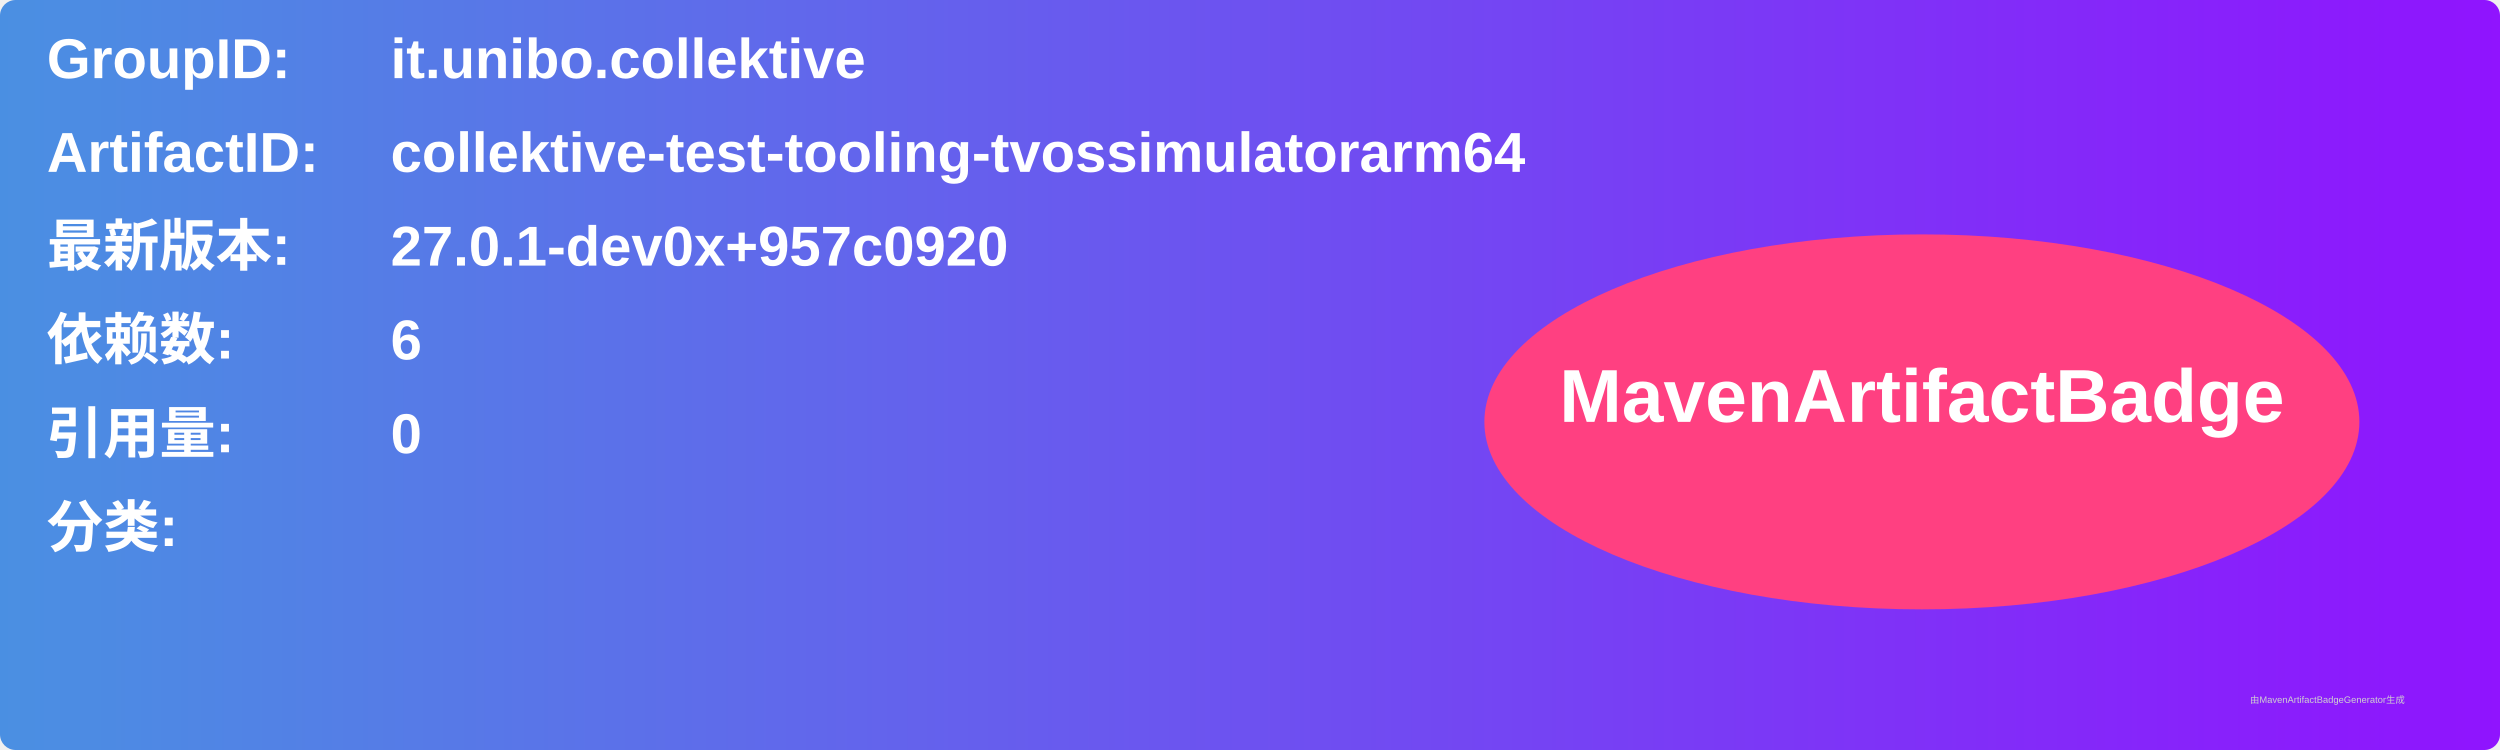
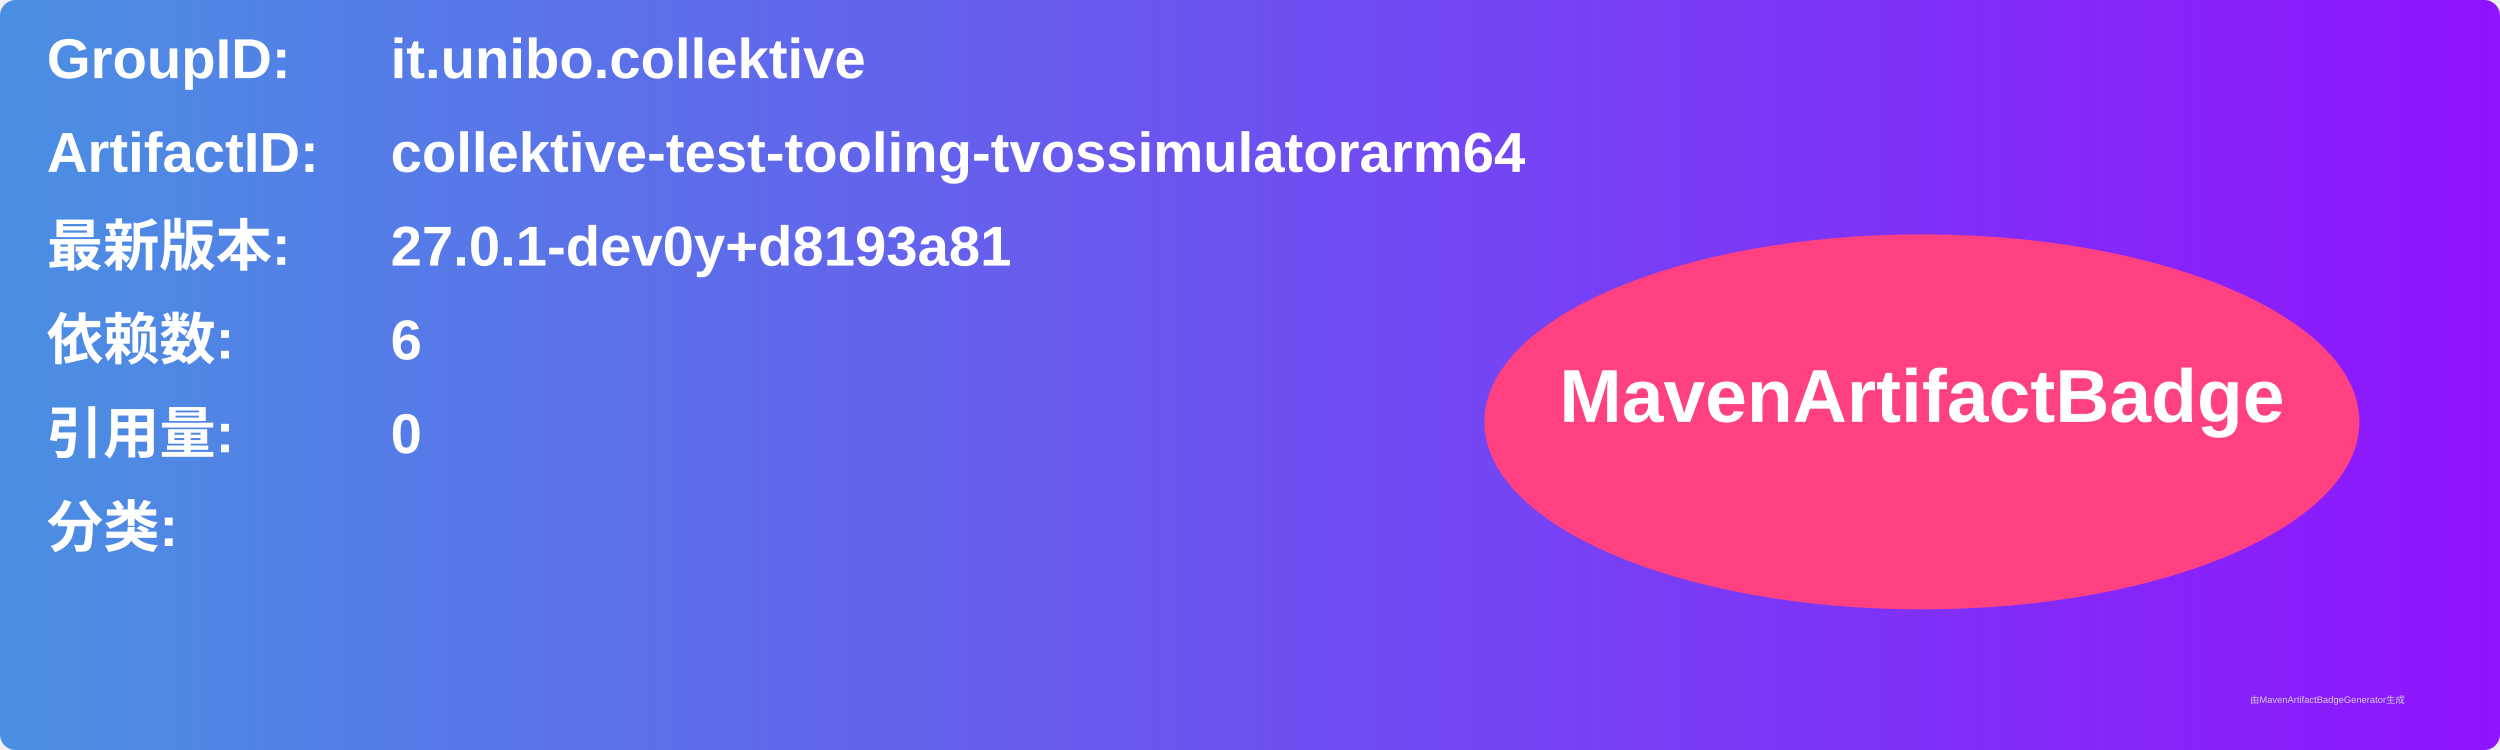
<svg xmlns="http://www.w3.org/2000/svg" width="800" height="240" viewBox="0 0 800 240">
  <linearGradient id="grad" x1="0%" y1="0%" x2="100%" y2="0%">
    <stop offset="0%" stop-color="#4a90e2" />
    <stop offset="100%" stop-color="#9013fe" />
  </linearGradient>
  <rect width="100%" height="100%" rx="5" ry="5" fill="url(#grad)" />
  <g transform="translate(15, 15)">
    <text x="0" y="10" font-family="Arial" font-size="18" fill="white" font-weight="bold" width="260">GroupID:</text>
    <text x="110" y="10" font-family="Arial" font-size="18" fill="white" font-weight="bold" width="460">it.unibo.collektive</text>
    <text x="0" y="40" font-family="Arial" font-size="18" fill="white" font-weight="bold" width="260">ArtifactID:</text>
    <text x="110" y="40" font-family="Arial" font-size="18" fill="white" font-weight="bold" width="460">collektive-test-tooling-tvossimulatorarm64</text>
    <text x="0" y="70" font-family="Arial" font-size="18" fill="white" font-weight="bold">最新版本:</text>
    <text x="110" y="70" font-family="Arial" font-size="18" fill="white" font-weight="bold">
-       <tspan font-weight="bold">27.0.1-dev0x+957c0920</tspan>
+       <tspan font-weight="bold">27.0.1-dev0y+d8193a81</tspan>
    </text>
    <text x="0" y="100" font-family="Arial" font-size="18" fill="white" font-weight="bold">依赖数: </text>
    <text x="110" y="100" font-family="Arial" font-size="18" fill="white">
      <tspan font-weight="bold">6</tspan>
    </text>
    <text x="0" y="130" font-family="Arial" font-size="18" fill="white" font-weight="bold">引用量: </text>
    <text x="110" y="130" font-family="Arial" font-size="18" fill="white">
      <tspan font-weight="bold">0</tspan>
    </text>
    <text x="0" y="160" font-family="Arial" font-size="18" fill="white" font-weight="bold">分类:</text>
    <text x="10" y="190" font-family="Arial" font-size="10" fill="white">
      <tspan font-weight="bold" />
    </text>
    <ellipse cx="600" cy="120" rx="140" ry="60" fill="#ff4081" />
    <text x="600" y="120" text-anchor="middle" font-family="Arial" font-size="24" fill="white" font-weight="bold">MavenArtifactBadge</text>
  </g>
  <text x="720" y="225" font-family="Arial" font-size="3" fill="#d0d0d0">由MavenArtifactBadgeGenerator生成</text>
</svg>
